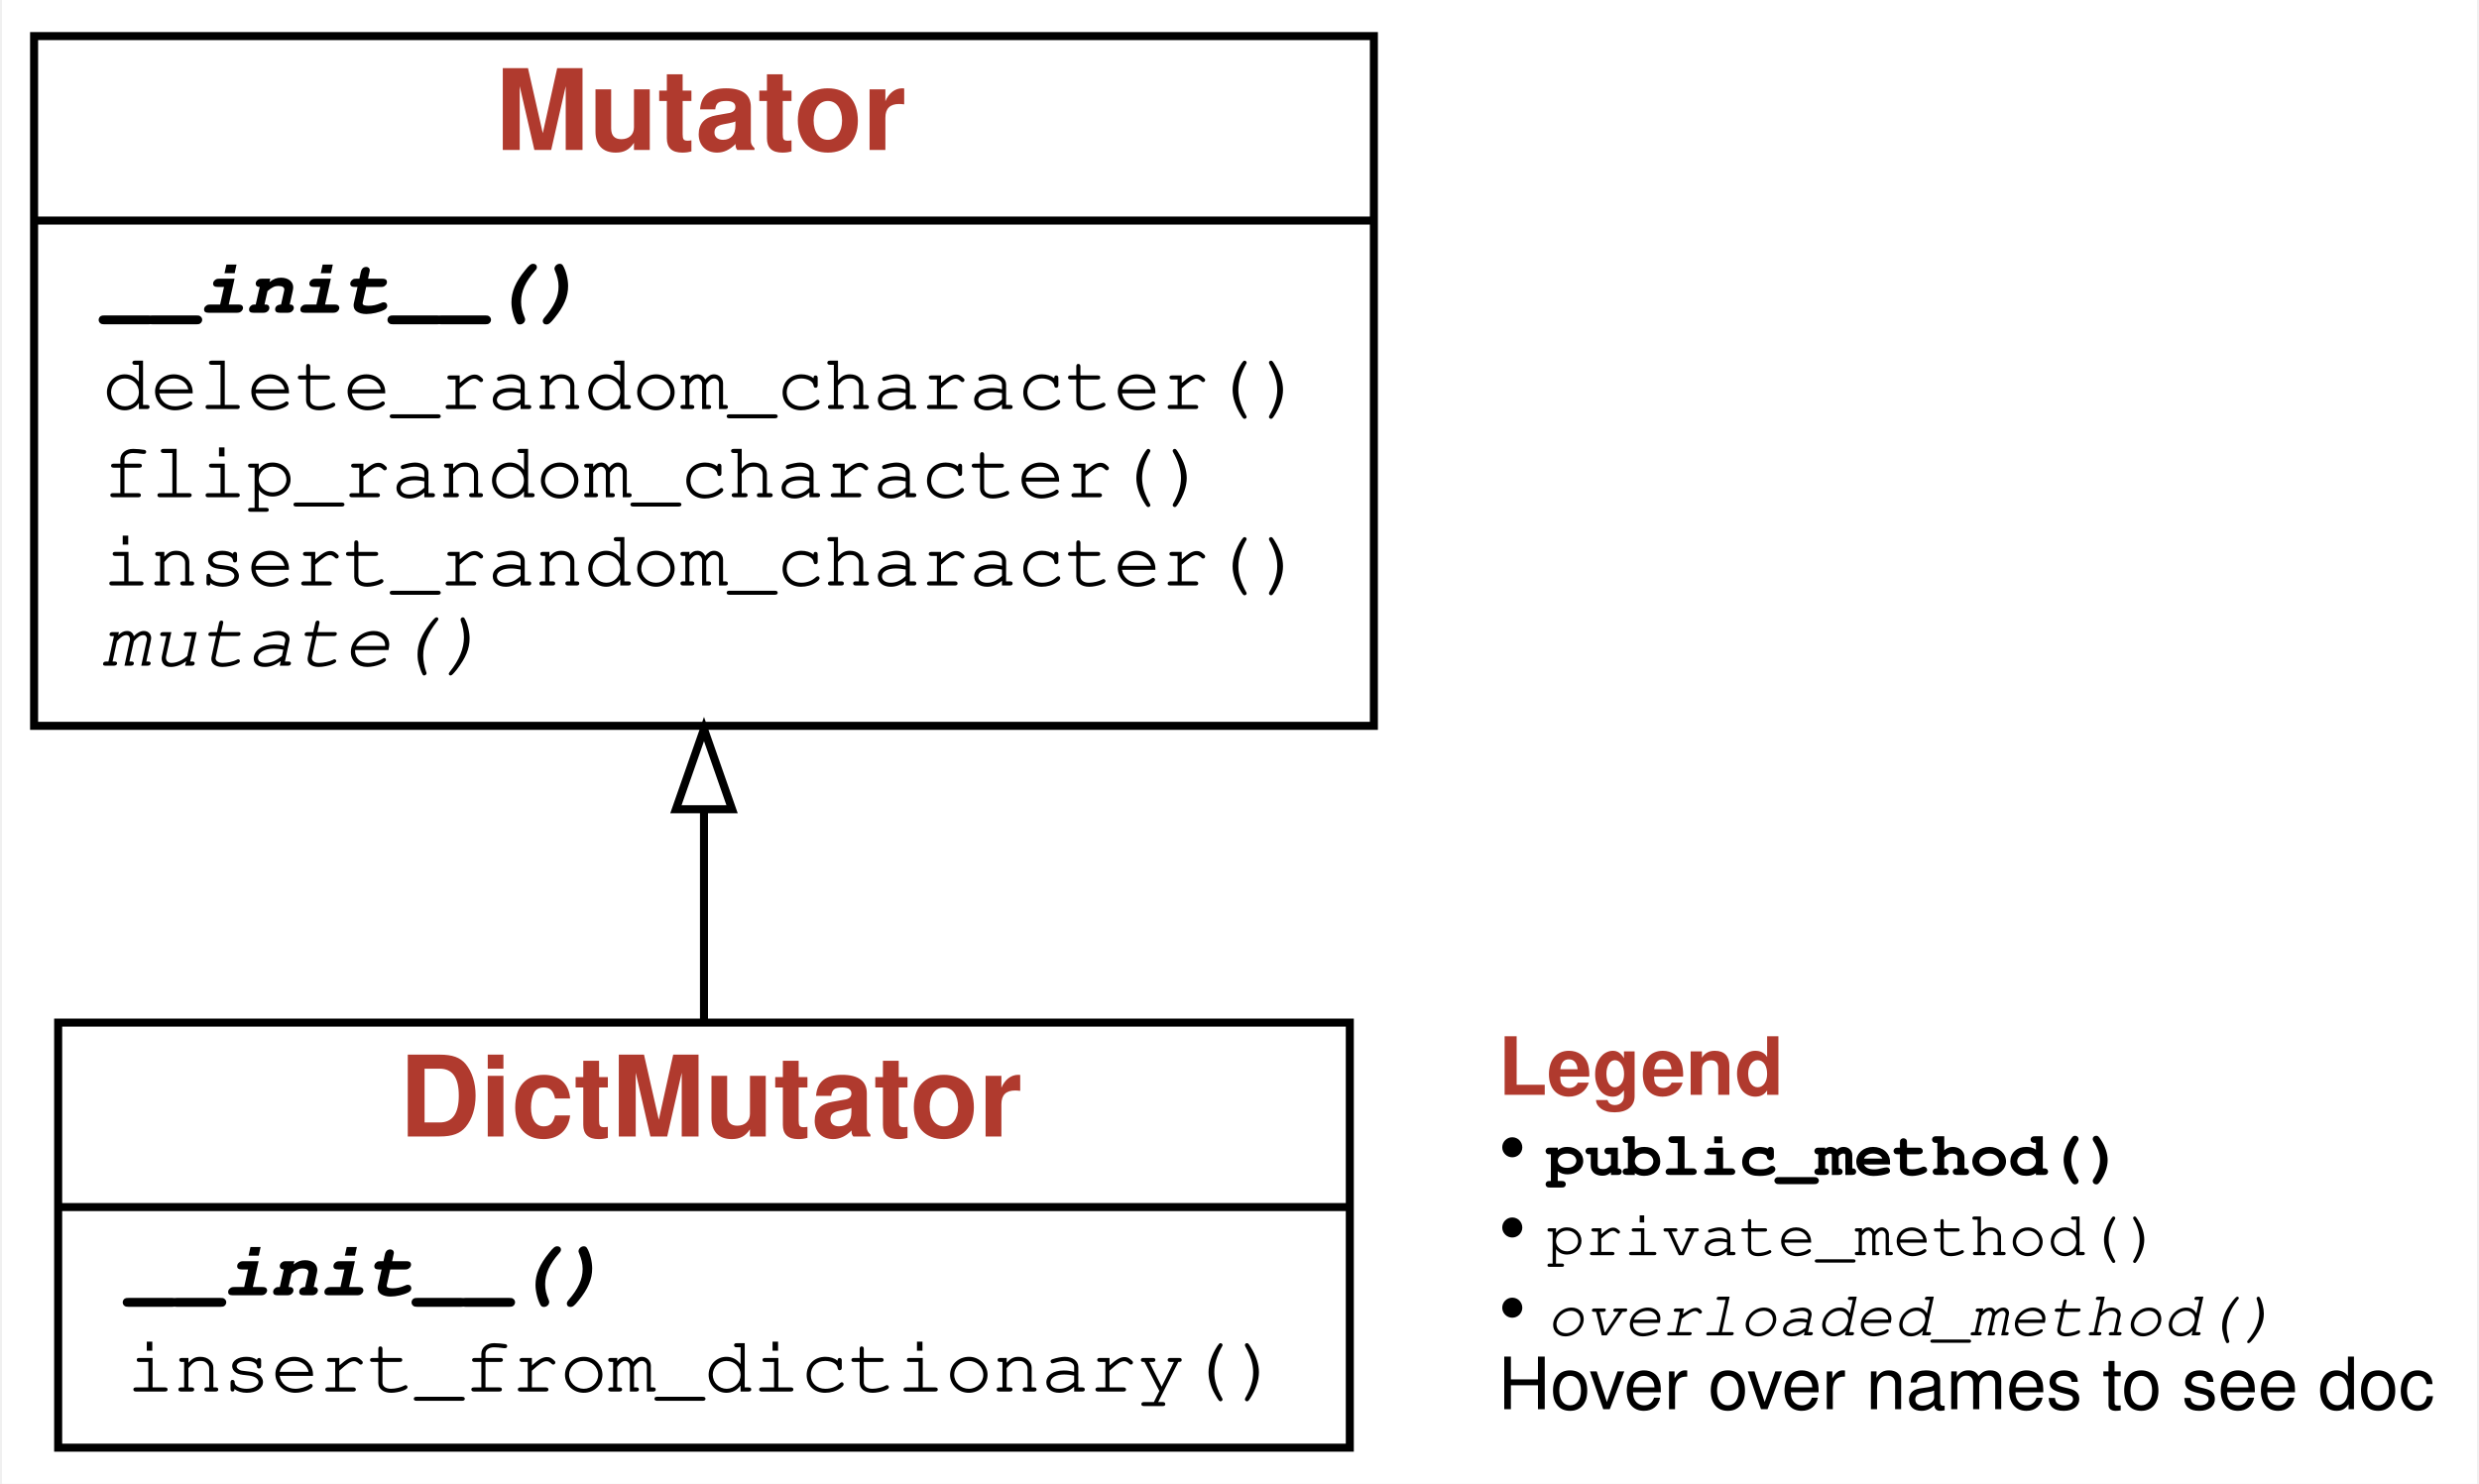
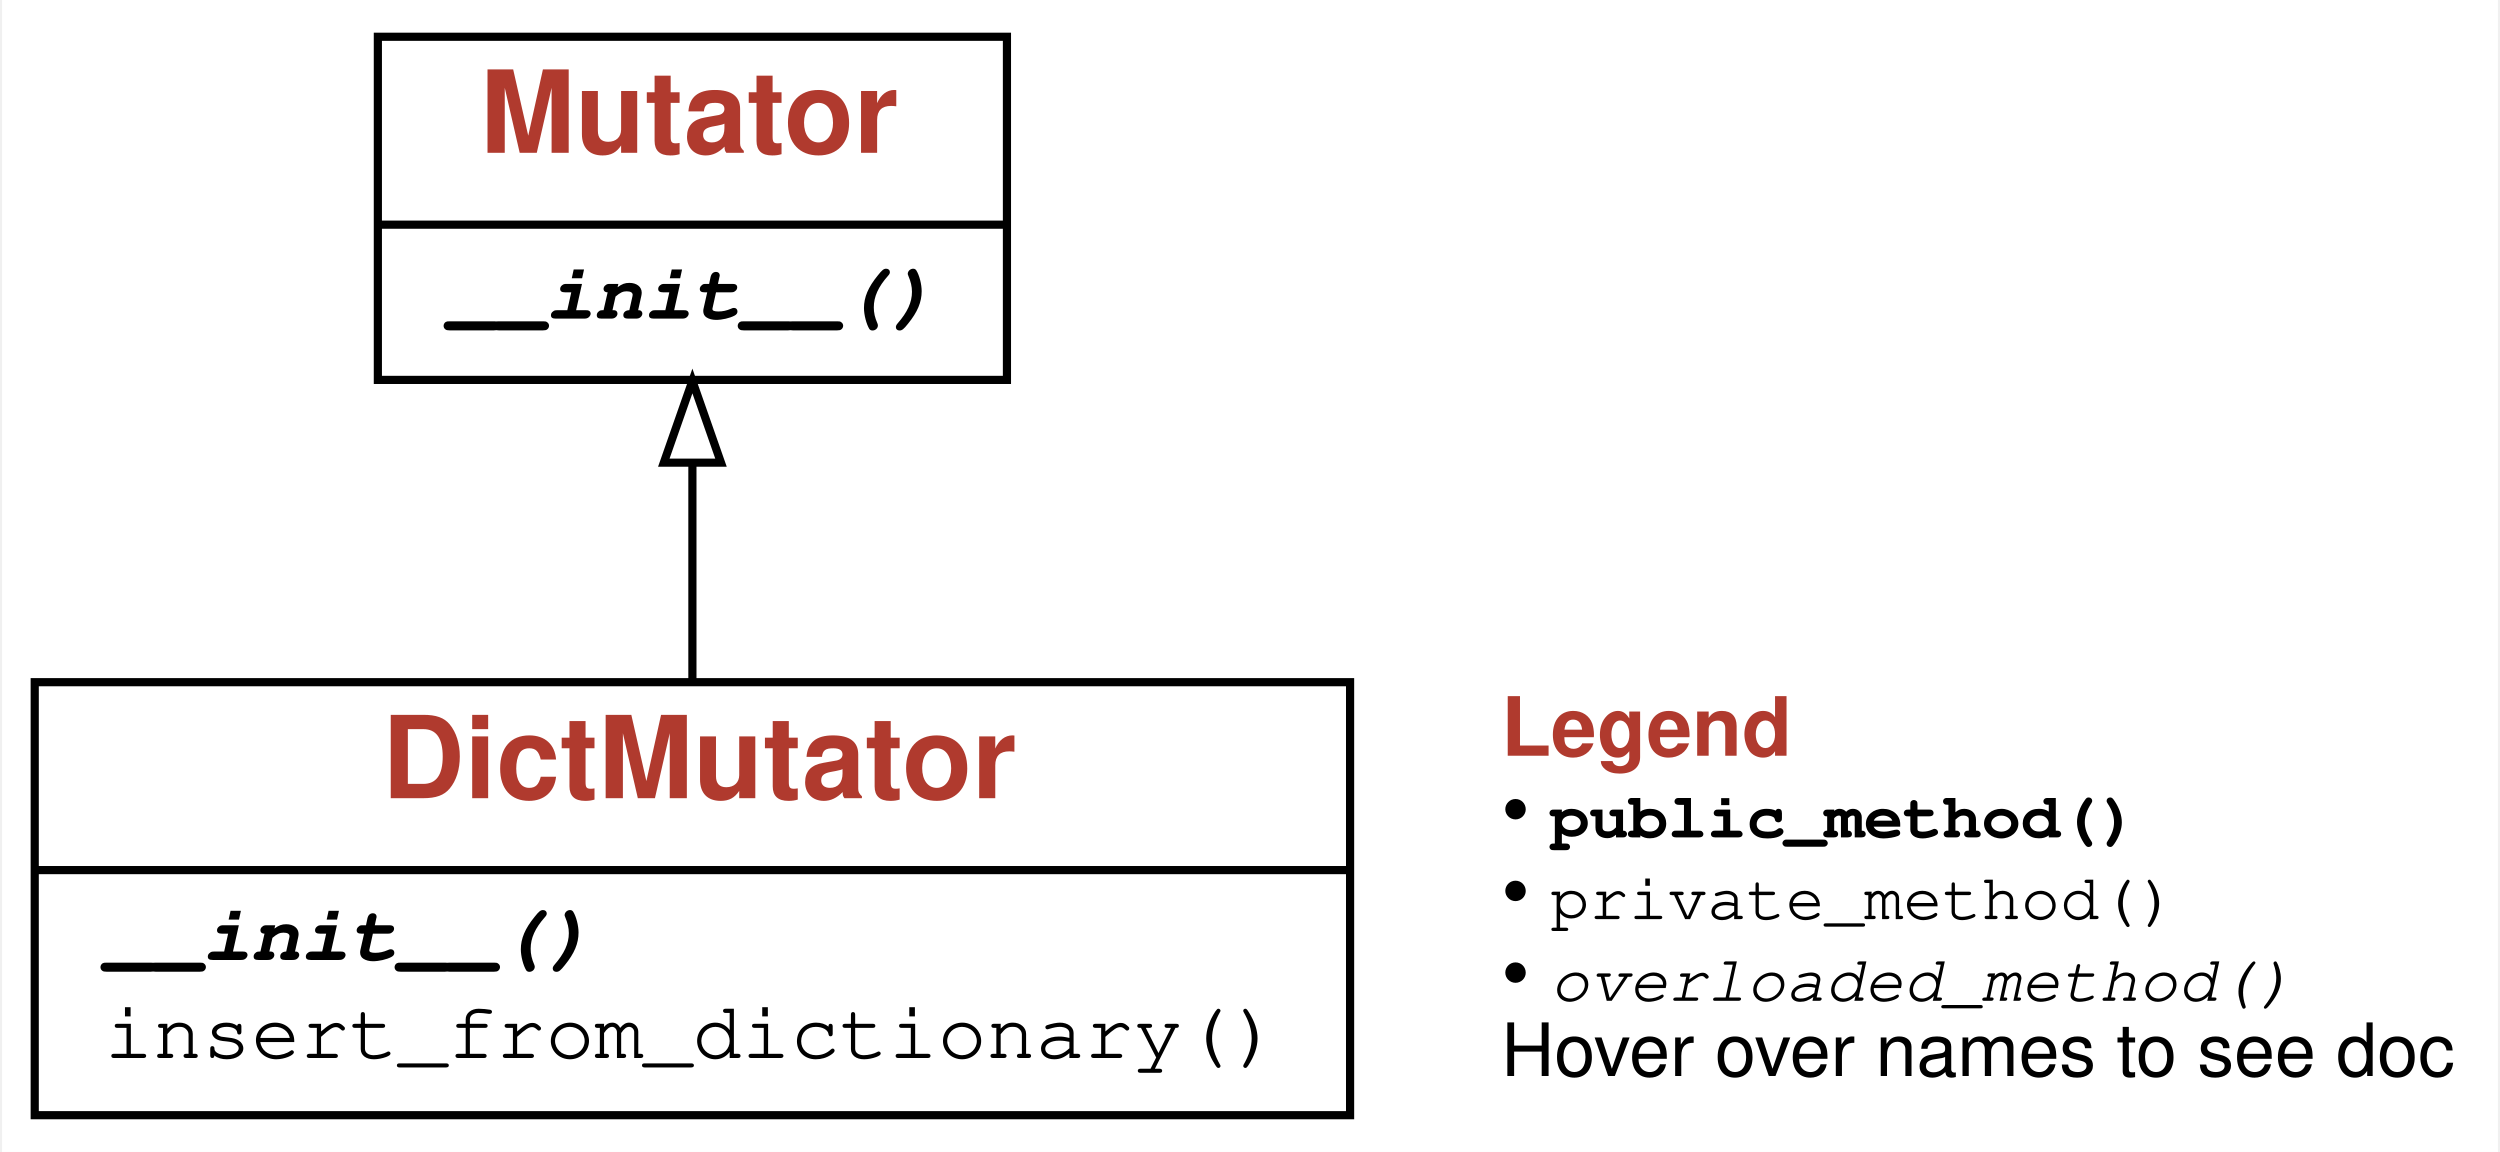
- <svg xmlns="http://www.w3.org/2000/svg" xmlns:xlink="http://www.w3.org/1999/xlink" width="309pt" height="185pt" viewBox="0.00 0.00 308.50 185.00">
-   <g id="graph0" class="graph" transform="scale(1 1) rotate(0) translate(4 181)">
+ <svg xmlns="http://www.w3.org/2000/svg" xmlns:xlink="http://www.w3.org/1999/xlink" width="306pt" height="141pt" viewBox="0.00 0.00 305.50 141.00">
+   <g id="graph0" class="graph" transform="scale(1 1) rotate(0) translate(4 137)">
    <g id="a_graph0">
      <a xlink:title="DictMutator class hierarchy">
-         <polygon fill="white" stroke="transparent" points="-4,4 -4,-181 304.5,-181 304.5,4 -4,4" />
+         <polygon fill="white" stroke="transparent" points="-4,4 -4,-137 301.5,-137 301.5,4 -4,4" />
      </a>
    </g>
    <g id="node1" class="node">
      <g id="a_node1">
        <a xlink:href="#" xlink:title="class DictMutator:&#10;Mutate strings using keywords from a dictionary">
-           <polygon fill="none" stroke="black" points="3,-0.5 3,-53.5 164,-53.5 164,-0.5 3,-0.5" />
-           <text text-anchor="start" x="45.5" y="-39.3" font-family="Patua One, Helvetica, sans-serif" font-weight="bold" font-size="14.00" fill="#b03a2e">DictMutator</text>
-           <polyline fill="none" stroke="black" points="3,-30.5 164,-30.5 " />
+           <polygon fill="none" stroke="black" points="0,-0.5 0,-53.5 161,-53.5 161,-0.5 0,-0.5" />
+           <text text-anchor="start" x="42.5" y="-39.3" font-family="Patua One, Helvetica, sans-serif" font-weight="bold" font-size="14.00" fill="#b03a2e">DictMutator</text>
+           <polyline fill="none" stroke="black" points="0,-30.5 161,-30.5 " />
          <g id="a_node1_0">
            <a xlink:href="#" xlink:title="DictMutator">
              <g id="a_node1_1">
                <a xlink:href="#" xlink:title="__init__(self, dictionary: List[str]) -&gt; None:&#10;Constructor. `dictionary` is the list of keywords to use.">
-                   <text text-anchor="start" x="11.5" y="-19.5" font-family="'Fira Mono', 'Source Code Pro', 'Courier', monospace" font-weight="bold" font-style="italic" font-size="10.00">__init__()</text>
+                   <text text-anchor="start" x="8.5" y="-19.5" font-family="'Fira Mono', 'Source Code Pro', 'Courier', monospace" font-weight="bold" font-style="italic" font-size="10.00">__init__()</text>
                </a>
              </g>
              <g id="a_node1_2">
                <a xlink:href="#" xlink:title="insert_from_dictionary(self, s: str) -&gt; str:&#10;Returns s with a keyword from the dictionary inserted">
-                   <text text-anchor="start" x="11.5" y="-7.5" font-family="'Fira Mono', 'Source Code Pro', 'Courier', monospace" font-size="10.00">insert_from_dictionary()</text>
+                   <text text-anchor="start" x="8.5" y="-7.5" font-family="'Fira Mono', 'Source Code Pro', 'Courier', monospace" font-size="10.00">insert_from_dictionary()</text>
                </a>
              </g>
            </a>
          </g>
        </a>
      </g>
    </g>
    <g id="node2" class="node">
      <g id="a_node2">
        <a xlink:href="GreyboxFuzzer.ipynb" xlink:title="class Mutator:&#10;Mutate strings">
-           <polygon fill="none" stroke="black" points="0,-90.5 0,-176.5 167,-176.5 167,-90.5 0,-90.5" />
-           <text text-anchor="start" x="57.5" y="-162.3" font-family="Patua One, Helvetica, sans-serif" font-weight="bold" font-size="14.00" fill="#b03a2e">Mutator</text>
-           <polyline fill="none" stroke="black" points="0,-153.5 167,-153.5 " />
+           <polygon fill="none" stroke="black" points="42,-90.5 42,-132.5 119,-132.5 119,-90.5 42,-90.5" />
+           <text text-anchor="start" x="54.5" y="-118.3" font-family="Patua One, Helvetica, sans-serif" font-weight="bold" font-size="14.00" fill="#b03a2e">Mutator</text>
+           <polyline fill="none" stroke="black" points="42,-109.5 119,-109.5 " />
          <g id="a_node2_3">
            <a xlink:href="#" xlink:title="Mutator">
              <g id="a_node2_4">
                <a xlink:href="GreyboxFuzzer.ipynb" xlink:title="__init__(self) -&gt; None:&#10;Constructor">
-                   <text text-anchor="start" x="8.5" y="-142" font-family="'Fira Mono', 'Source Code Pro', 'Courier', monospace" font-weight="bold" font-style="italic" font-size="10.00">__init__()</text>
-                 </a>
-               </g>
-               <g id="a_node2_5">
-                 <a xlink:href="GreyboxFuzzer.ipynb" xlink:title="delete_random_character(self, s: str) -&gt; str:&#10;Returns s with a random character deleted">
-                   <text text-anchor="start" x="8.5" y="-130" font-family="'Fira Mono', 'Source Code Pro', 'Courier', monospace" font-size="10.00">delete_random_character()</text>
-                 </a>
-               </g>
-               <g id="a_node2_6">
-                 <a xlink:href="GreyboxFuzzer.ipynb" xlink:title="flip_random_character(self, s: str) -&gt; str:&#10;Returns s with a random bit flipped in a random position">
-                   <text text-anchor="start" x="8.5" y="-119" font-family="'Fira Mono', 'Source Code Pro', 'Courier', monospace" font-size="10.00">flip_random_character()</text>
-                 </a>
-               </g>
-               <g id="a_node2_7">
-                 <a xlink:href="GreyboxFuzzer.ipynb" xlink:title="insert_random_character(self, s: str) -&gt; str:&#10;Returns s with a random character inserted">
-                   <text text-anchor="start" x="8.5" y="-108" font-family="'Fira Mono', 'Source Code Pro', 'Courier', monospace" font-size="10.00">insert_random_character()</text>
-                 </a>
-               </g>
-               <g id="a_node2_8">
-                 <a xlink:href="GreyboxFuzzer.ipynb" xlink:title="mutate(self, inp: Any) -&gt; Any:&#10;Return s with a random mutation applied. Can be overloaded in subclasses.">
-                   <text text-anchor="start" x="8.5" y="-98" font-family="'Fira Mono', 'Source Code Pro', 'Courier', monospace" font-style="italic" font-size="10.00">mutate()</text>
+                   <text text-anchor="start" x="50.5" y="-98" font-family="'Fira Mono', 'Source Code Pro', 'Courier', monospace" font-weight="bold" font-style="italic" font-size="10.00">__init__()</text>
                </a>
              </g>
            </a>
          </g>
        </a>
      </g>
    </g>
    <g id="edge1" class="edge">
-       <path fill="none" stroke="black" d="M83.5,-53.56C83.5,-61.55 83.5,-70.68 83.5,-79.83" />
-       <polygon fill="none" stroke="black" points="80,-80.1 83.5,-90.1 87,-80.1 80,-80.1" />
+       <path fill="none" stroke="black" d="M80.5,-53.65C80.5,-62.06 80.5,-71.48 80.5,-80.2" />
+       <polygon fill="none" stroke="black" points="77,-80.37 80.5,-90.37 84,-80.37 77,-80.37" />
    </g>
    <g id="node3" class="node">
-       <text text-anchor="start" x="182.5" y="-44.5" font-family="Patua One, Helvetica, sans-serif" font-weight="bold" font-size="10.00" fill="#b03a2e">Legend</text>
-       <text text-anchor="start" x="182.5" y="-34.5" font-family="Patua One, Helvetica, sans-serif" font-size="10.00">• </text>
-       <text text-anchor="start" x="188.5" y="-34.5" font-family="'Fira Mono', 'Source Code Pro', 'Courier', monospace" font-weight="bold" font-size="8.00">public_method()</text>
-       <text text-anchor="start" x="182.5" y="-24.5" font-family="Patua One, Helvetica, sans-serif" font-size="10.00">• </text>
-       <text text-anchor="start" x="188.5" y="-24.5" font-family="'Fira Mono', 'Source Code Pro', 'Courier', monospace" font-size="8.00">private_method()</text>
-       <text text-anchor="start" x="182.5" y="-14.5" font-family="Patua One, Helvetica, sans-serif" font-size="10.00">• </text>
-       <text text-anchor="start" x="188.5" y="-14.5" font-family="'Fira Mono', 'Source Code Pro', 'Courier', monospace" font-style="italic" font-size="8.00">overloaded_method()</text>
-       <text text-anchor="start" x="182.5" y="-5.3" font-family="Helvetica,sans-Serif" font-size="9.00">Hover over names to see doc</text>
+       <text text-anchor="start" x="179.5" y="-44.5" font-family="Patua One, Helvetica, sans-serif" font-weight="bold" font-size="10.00" fill="#b03a2e">Legend</text>
+       <text text-anchor="start" x="179.5" y="-34.5" font-family="Patua One, Helvetica, sans-serif" font-size="10.00">• </text>
+       <text text-anchor="start" x="185.5" y="-34.5" font-family="'Fira Mono', 'Source Code Pro', 'Courier', monospace" font-weight="bold" font-size="8.00">public_method()</text>
+       <text text-anchor="start" x="179.5" y="-24.5" font-family="Patua One, Helvetica, sans-serif" font-size="10.00">• </text>
+       <text text-anchor="start" x="185.5" y="-24.5" font-family="'Fira Mono', 'Source Code Pro', 'Courier', monospace" font-size="8.00">private_method()</text>
+       <text text-anchor="start" x="179.5" y="-14.5" font-family="Patua One, Helvetica, sans-serif" font-size="10.00">• </text>
+       <text text-anchor="start" x="185.5" y="-14.5" font-family="'Fira Mono', 'Source Code Pro', 'Courier', monospace" font-style="italic" font-size="8.00">overloaded_method()</text>
+       <text text-anchor="start" x="179.5" y="-5.3" font-family="Helvetica,sans-Serif" font-size="9.00">Hover over names to see doc</text>
    </g>
  </g>
</svg>
